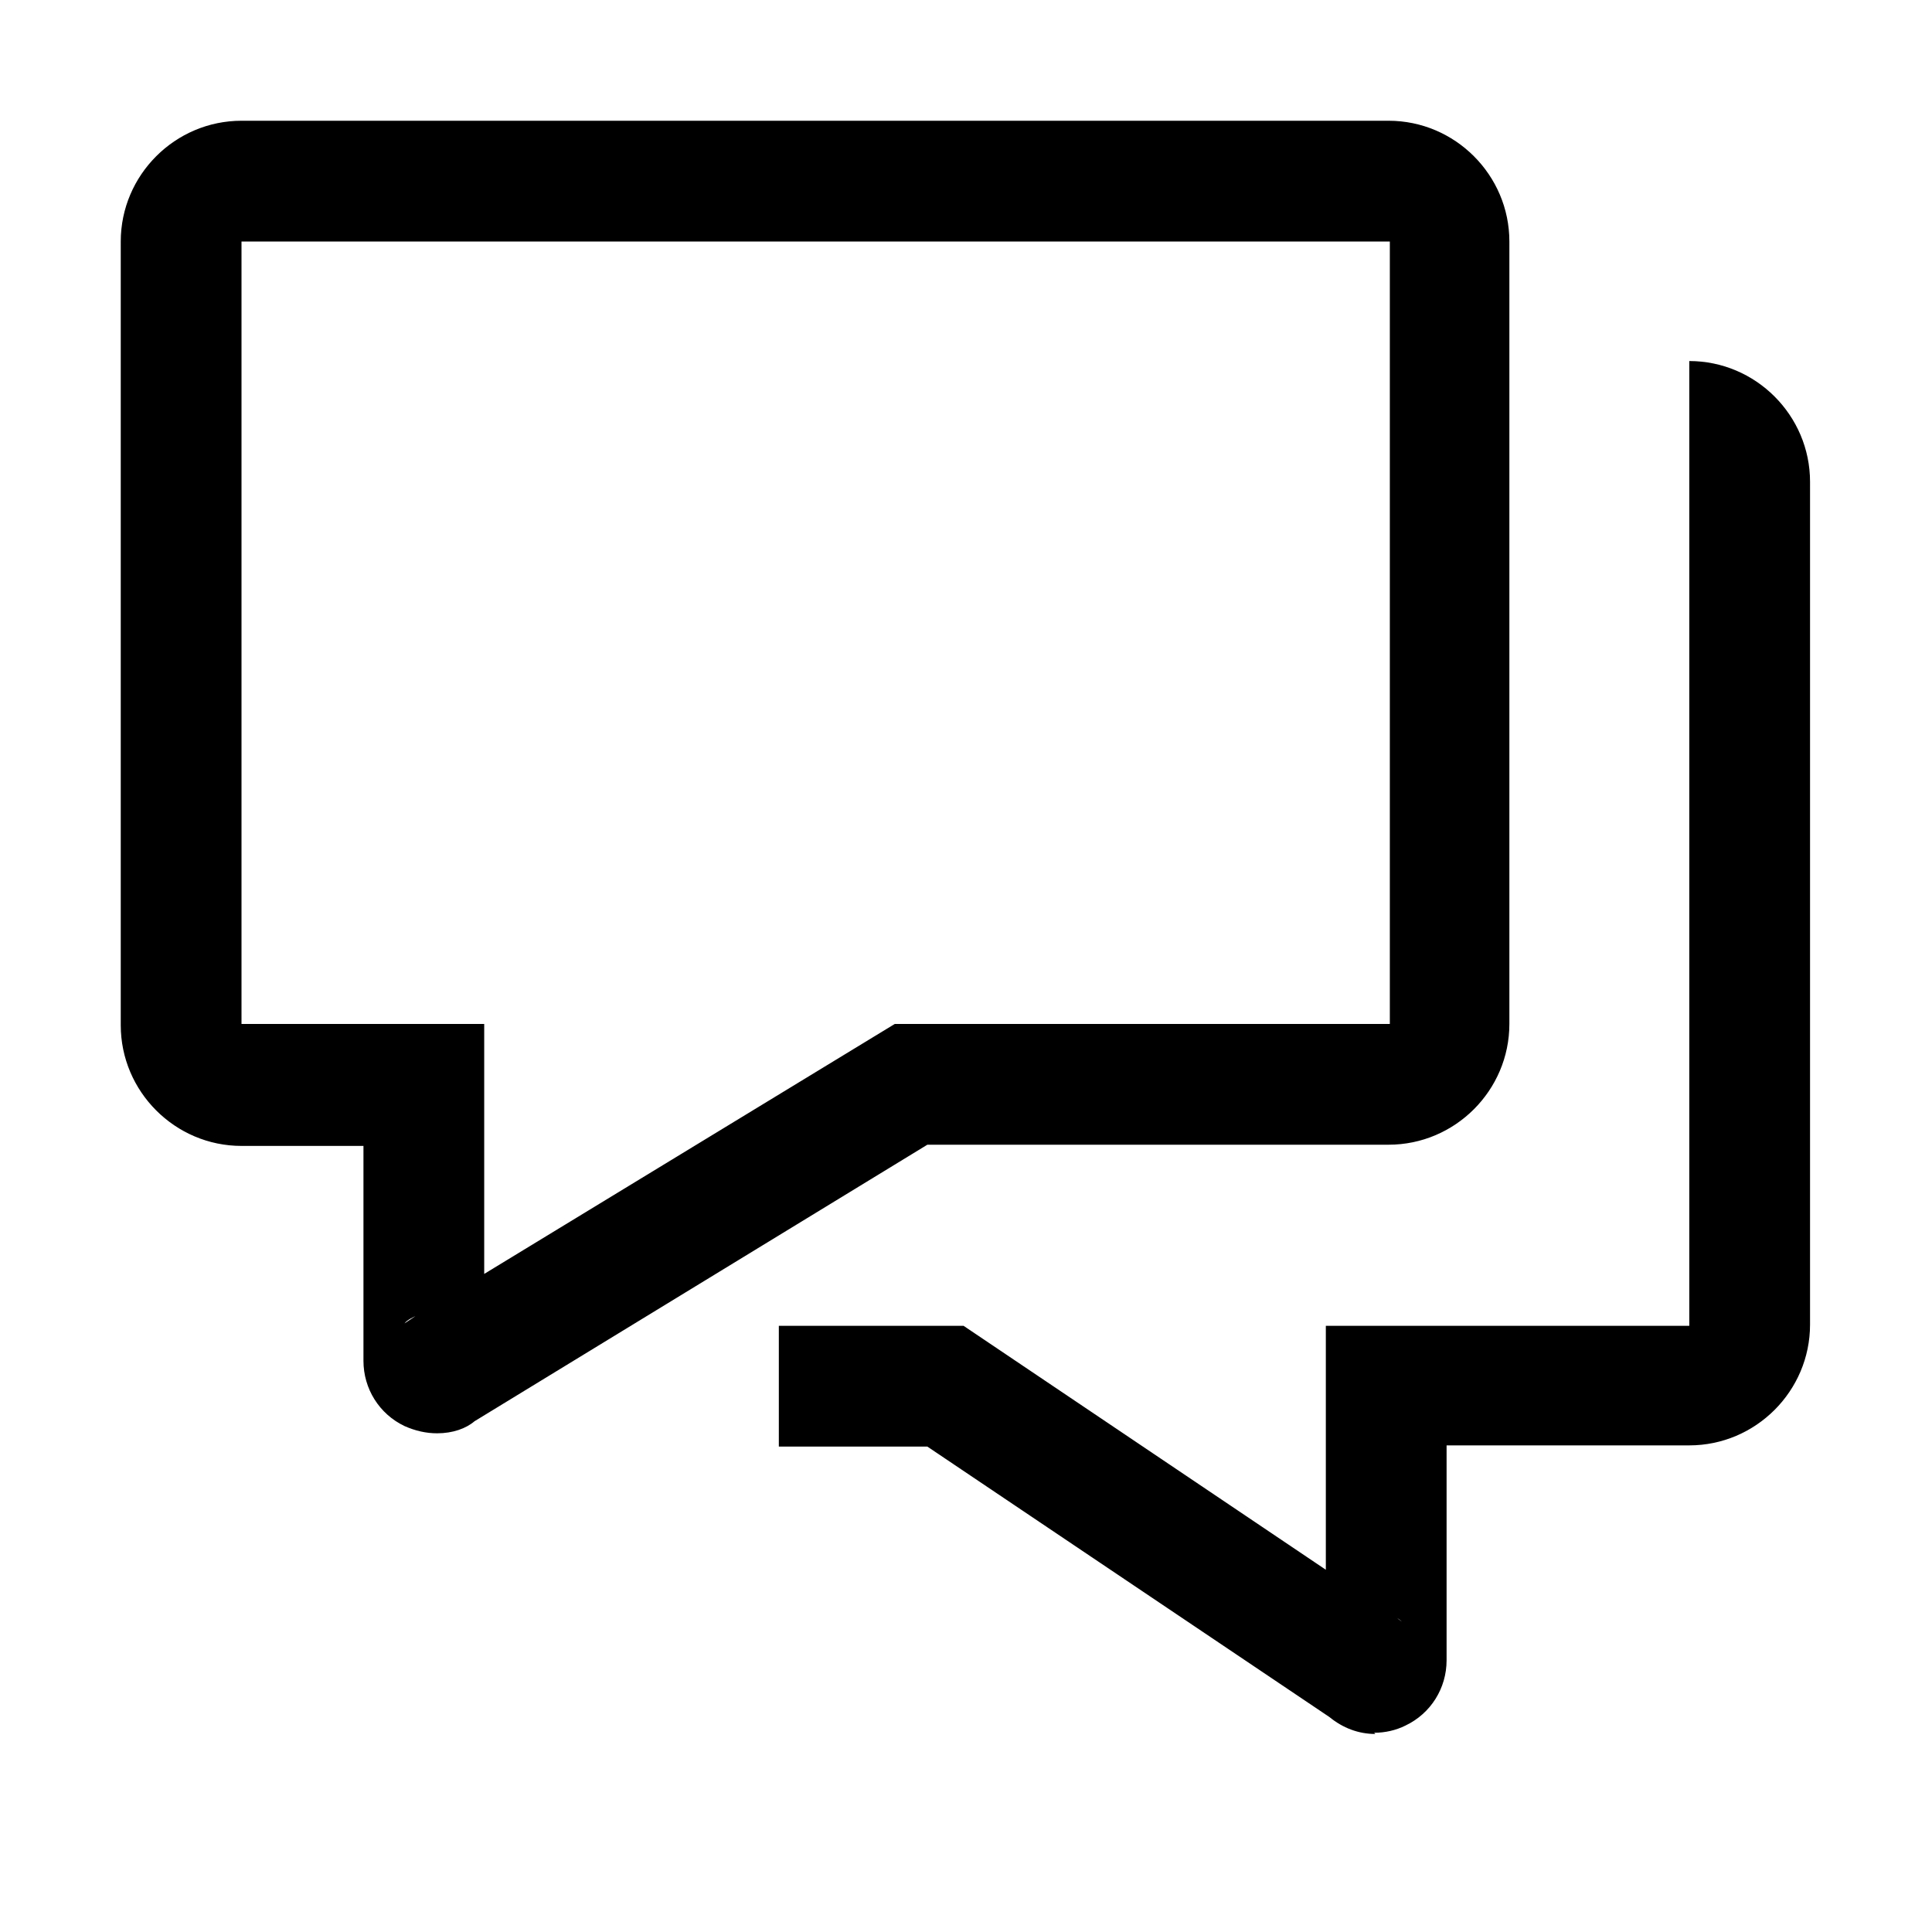
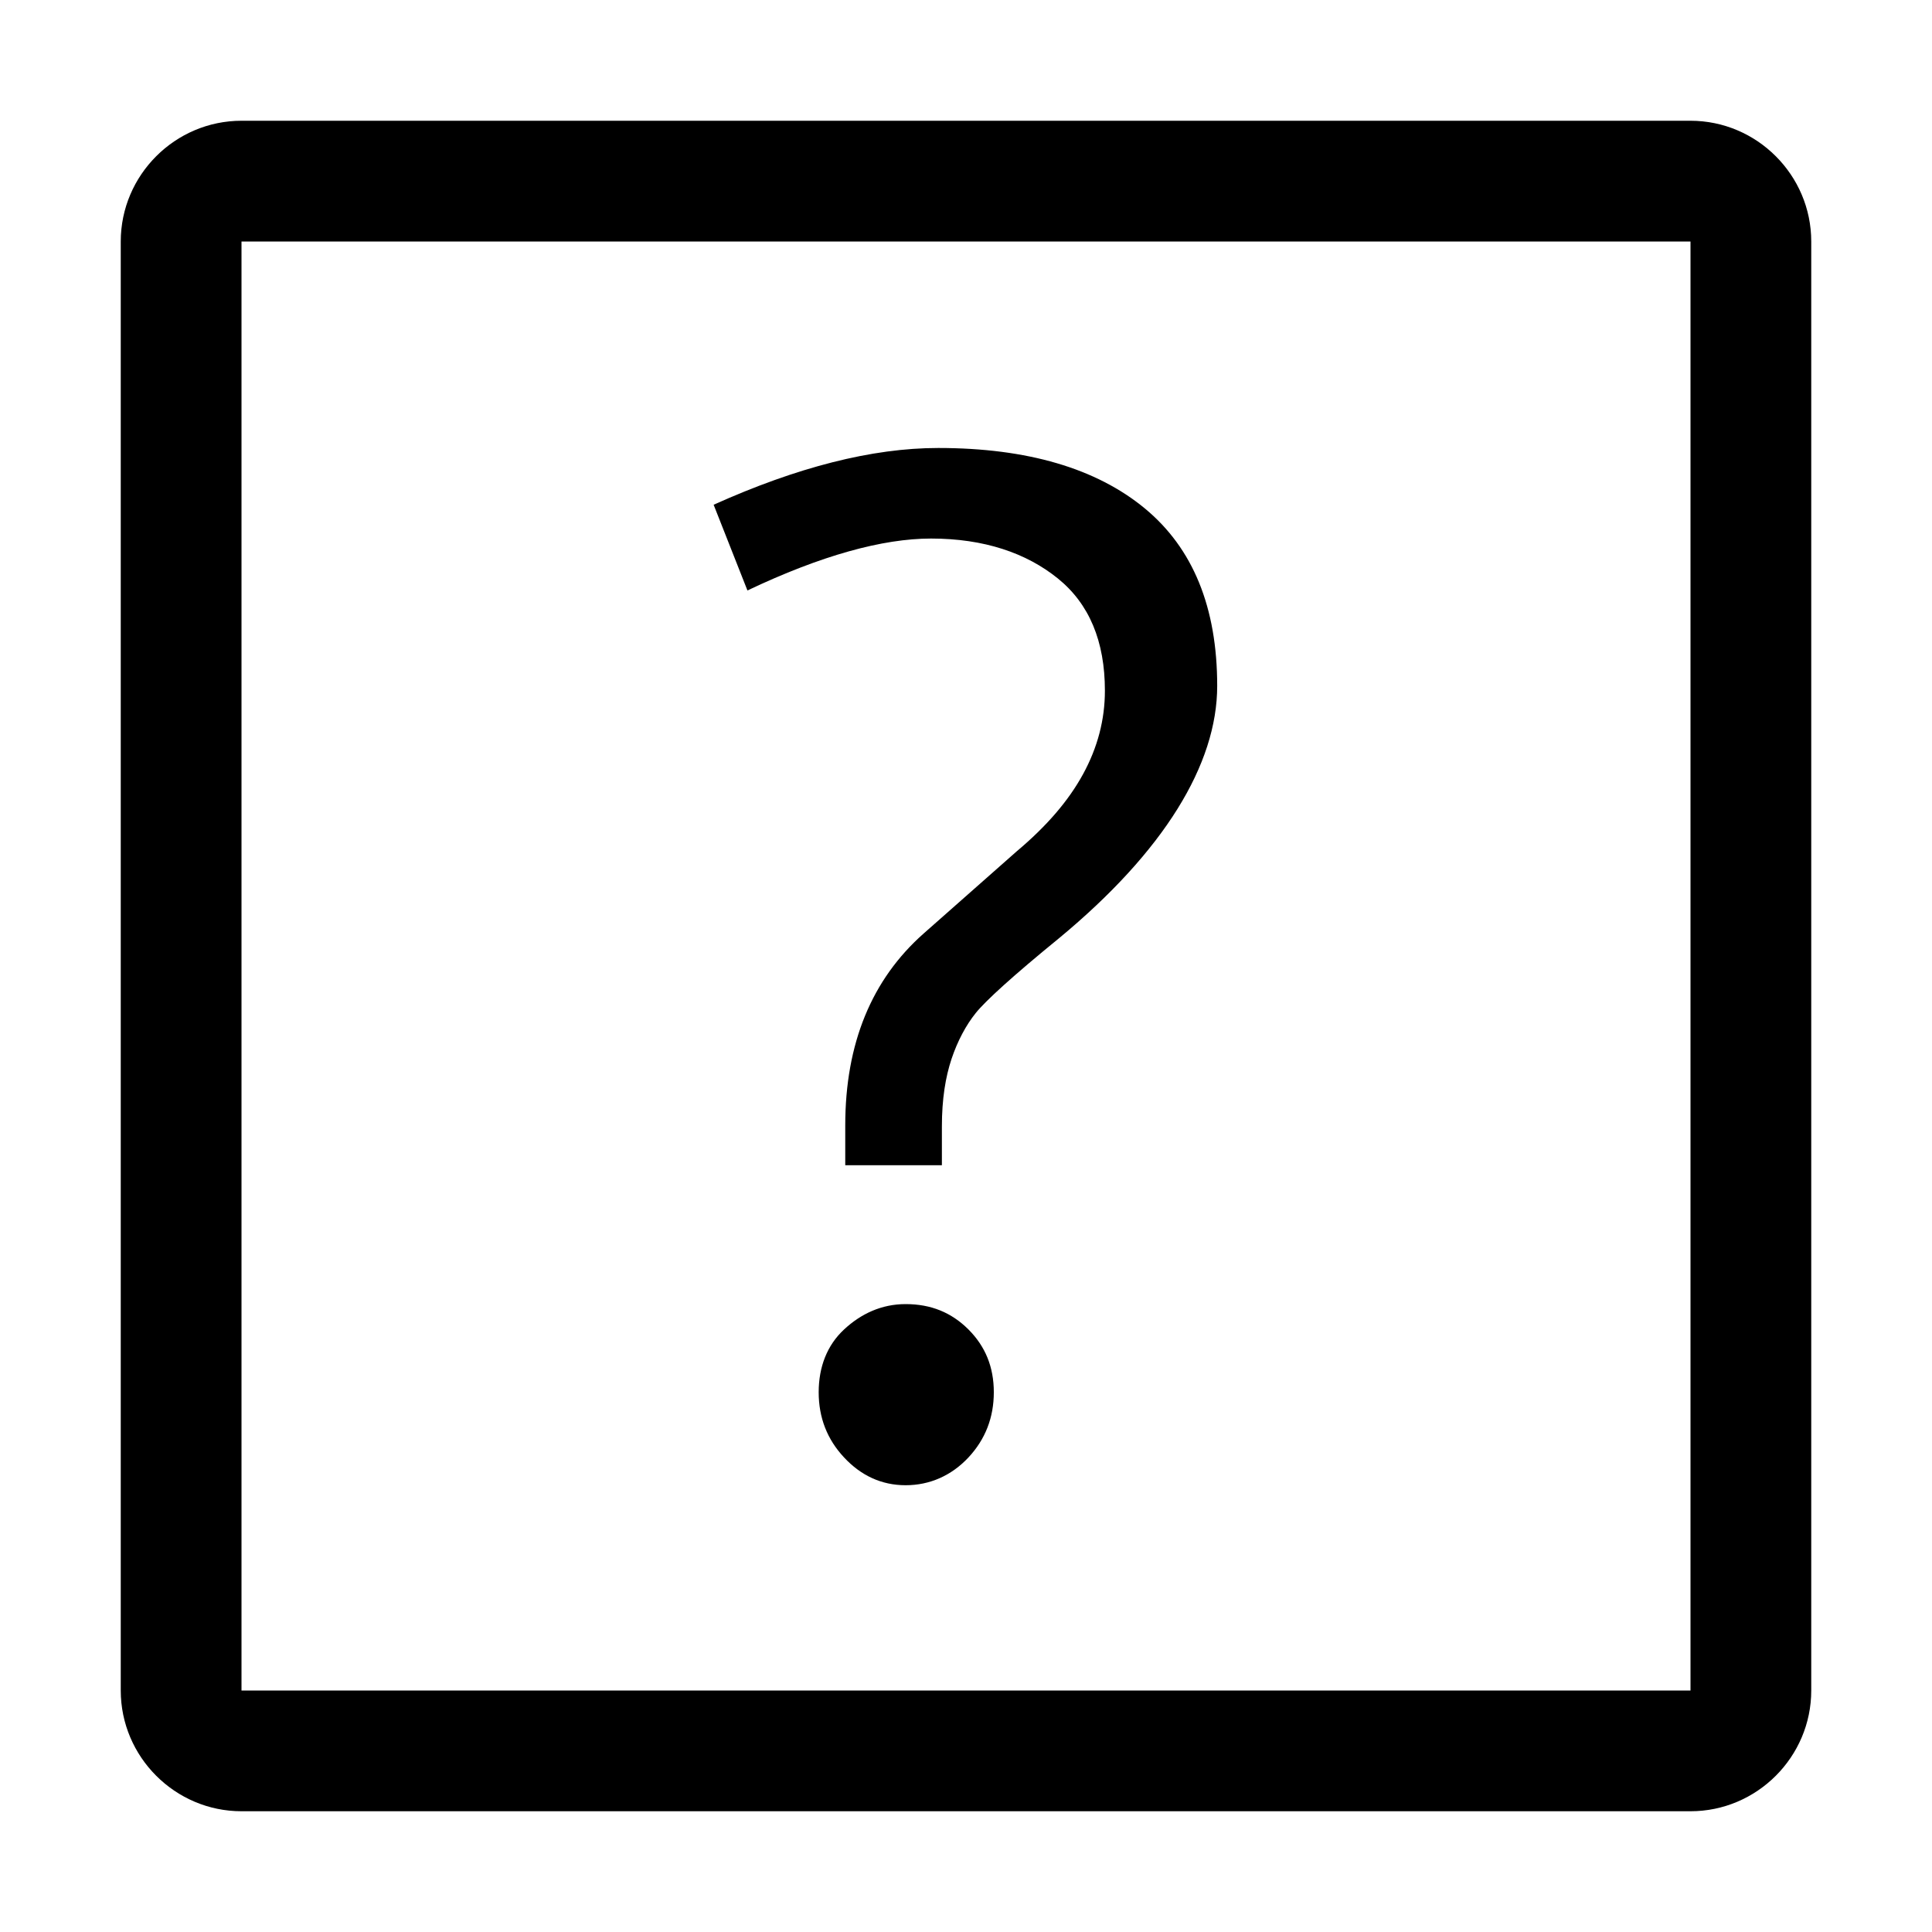
<svg xmlns="http://www.w3.org/2000/svg" width="48" height="48" viewBox="0 0 48 48">
-   <path fill-rule="evenodd" clip-rule="evenodd" d="M10.86 35.61C10.59 35.61 10.32 35.55 10.05 35.43C9.42 35.13 9.03 34.5 9.03 33.81V28.47H6C4.35 28.47 3 27.12 3 25.47V6C3 4.35 4.35 3 6 3H34.5C36.15 3 37.5 4.35 37.5 6V25.44C37.5 27.09 36.15 28.44 34.5 28.44H23.04L11.79 35.31C11.58 35.49 11.25 35.61 10.86 35.61ZM10.32 32.7C10.32 32.7 10.11 32.79 10.05 32.88L10.32 32.7ZM6 6V25.44H12.03V31.65L22.23 25.44H34.53V6H6Z" />
-   <path fill-rule="evenodd" clip-rule="evenodd" d="M34.17 43.08C33.75 43.08 33.36 42.93 33.03 42.66L23.04 35.94H19.35V32.94H23.94L32.94 39V32.94H41.97V8.97C43.62 8.97 44.97 10.32 44.97 11.97V32.91C44.97 34.56 43.62 35.91 41.97 35.91H35.94V41.25C35.94 41.94 35.55 42.57 34.92 42.87C34.68 42.99 34.41 43.05 34.14 43.05L34.17 43.08ZM34.71 40.2L34.83 40.29C34.83 40.29 34.77 40.23 34.71 40.2Z" />
+   <path d="M23.311 11.13C21.66 11.13 19.8 11.61 17.73 12.54L18.57 14.67C20.401 13.8 21.93 13.38 23.131 13.38C24.451 13.38 25.5 13.74 26.28 14.37C27.061 15 27.451 15.93 27.451 17.16C27.451 17.88 27.27 18.57 26.91 19.23C26.55 19.89 26.011 20.52 25.261 21.15L22.951 23.19C21.66 24.33 21 25.92 21 27.96V28.95H23.401V27.99C23.401 27.3 23.491 26.76 23.64 26.31C23.791 25.86 24 25.47 24.241 25.17C24.48 24.87 25.171 24.24 26.311 23.31C28.921 21.15 30.241 18.99 30.241 17.04C30.241 15.09 29.64 13.62 28.441 12.63C27.241 11.64 25.53 11.13 23.311 11.13Z" fill-rule="evenodd" />
+   <path d="M24.061 33.03C23.64 32.61 23.131 32.4 22.5 32.4C21.901 32.4 21.39 32.64 20.971 33.03C20.55 33.42 20.34 33.96 20.34 34.59C20.34 35.22 20.55 35.76 20.971 36.21C21.39 36.66 21.901 36.9 22.5 36.9C23.101 36.9 23.64 36.66 24.061 36.21C24.48 35.76 24.691 35.22 24.691 34.59C24.691 33.96 24.48 33.45 24.061 33.03Z" fill-rule="evenodd" />
+   <path fill-rule="evenodd" clip-rule="evenodd" d="M6 3H42C43.65 3 45 4.35 45 6V42C45 43.65 43.65 45 42 45H6C4.35 45 3 43.65 3 42V6C3 4.35 4.35 3 6 3ZM42 42V6H6V42H42Z" />
</svg>
